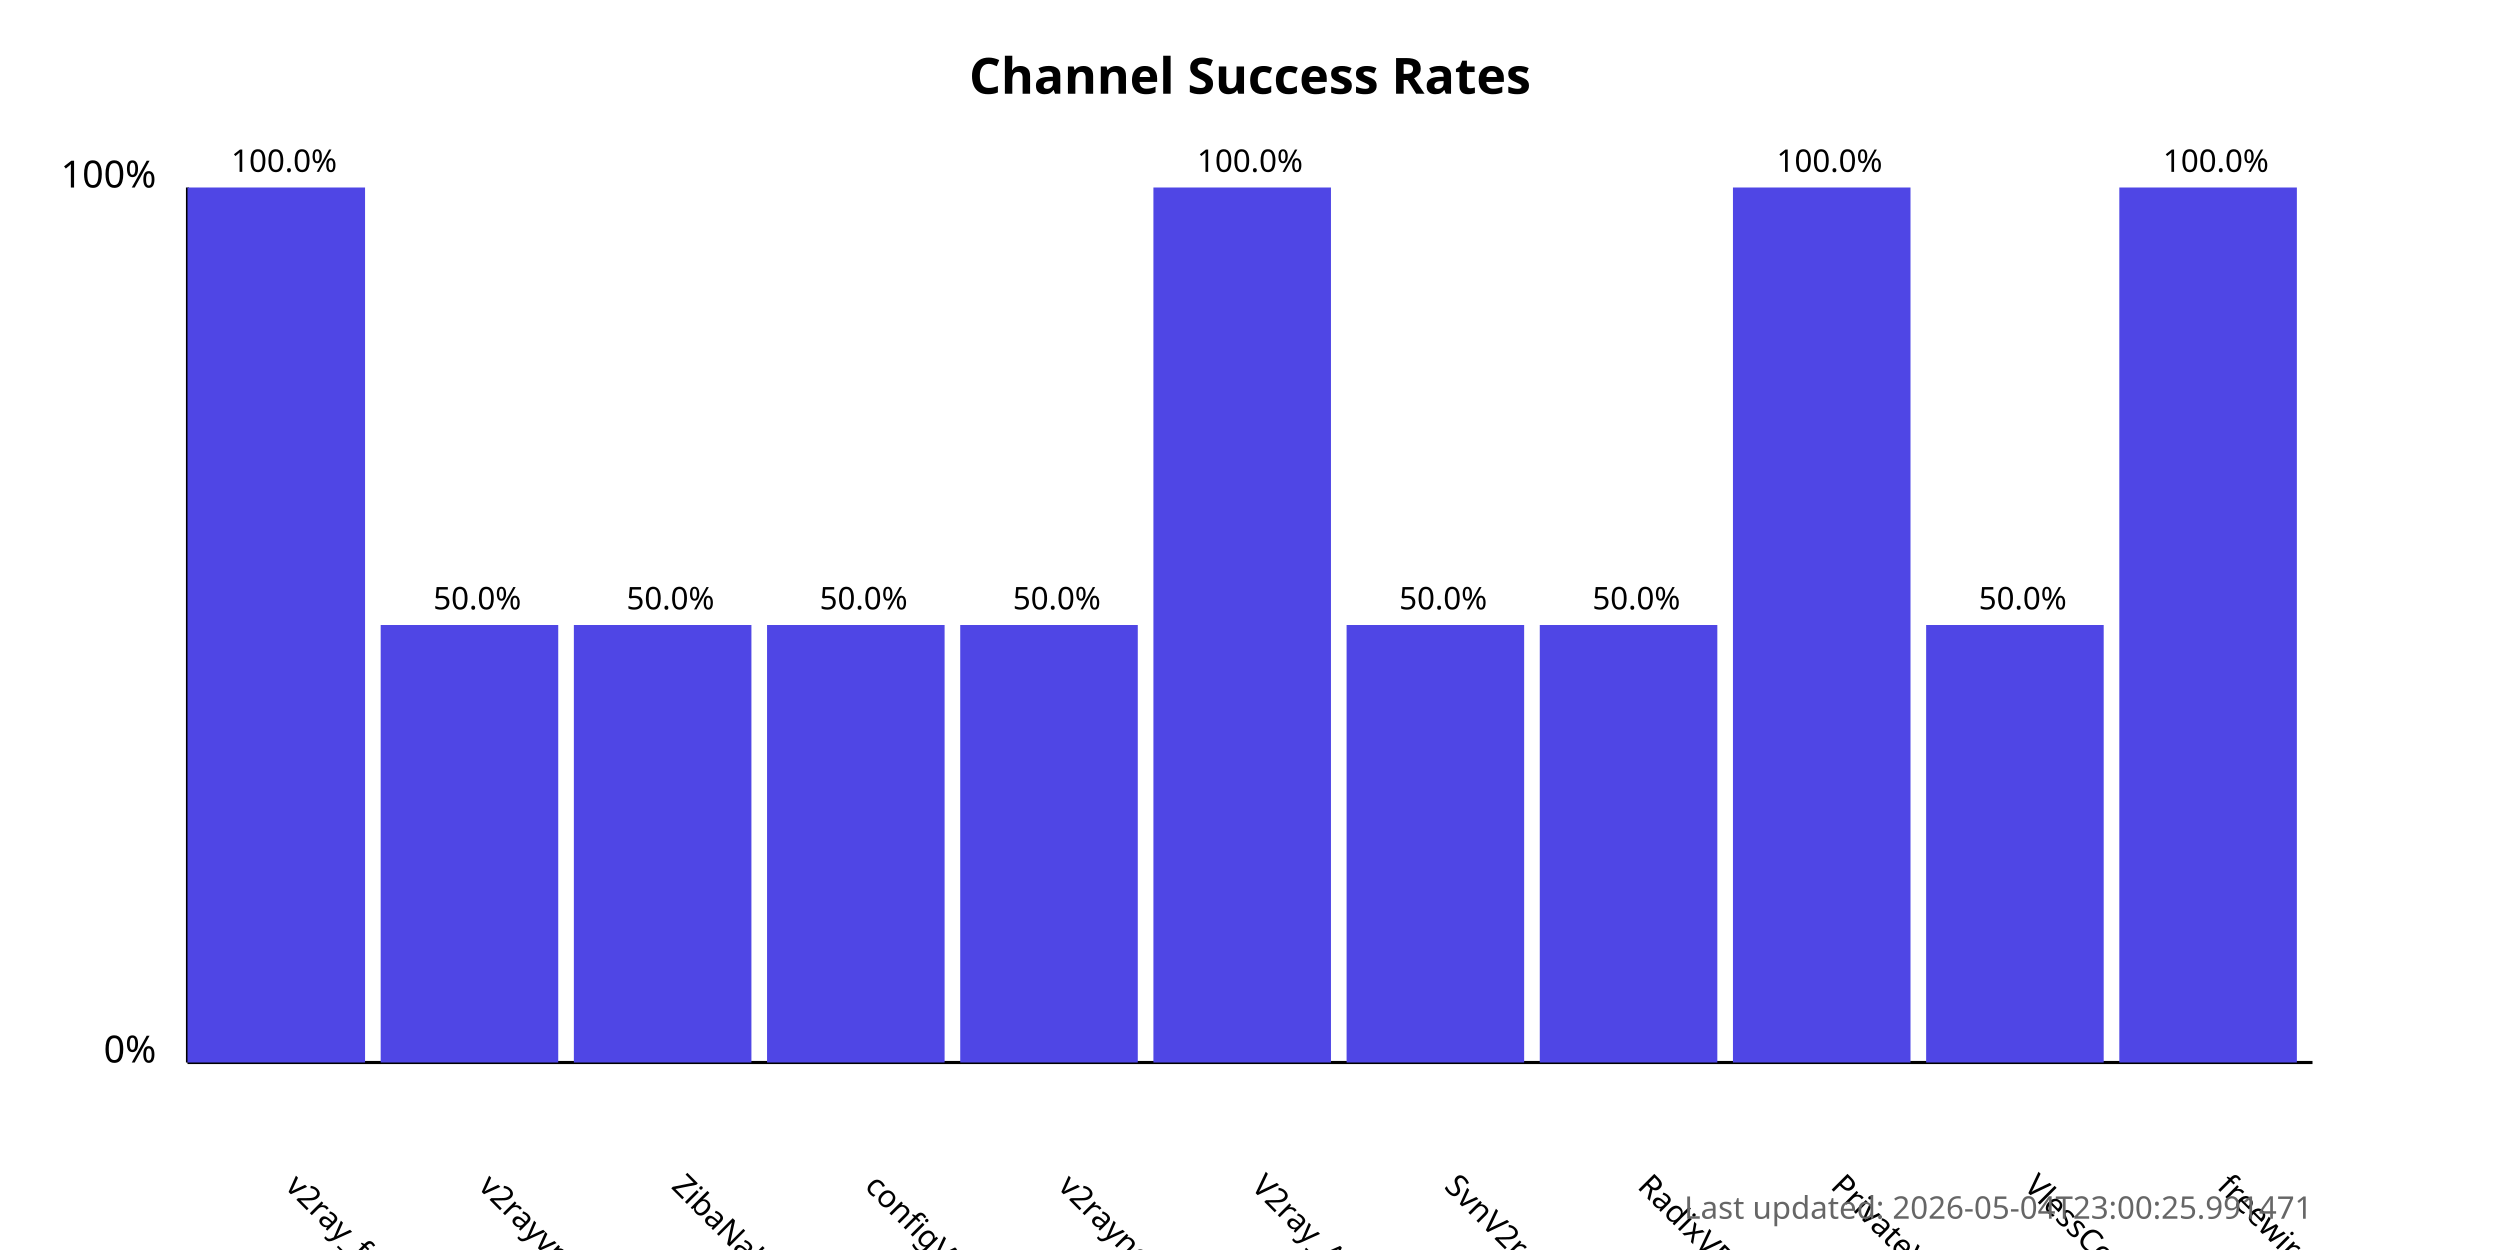
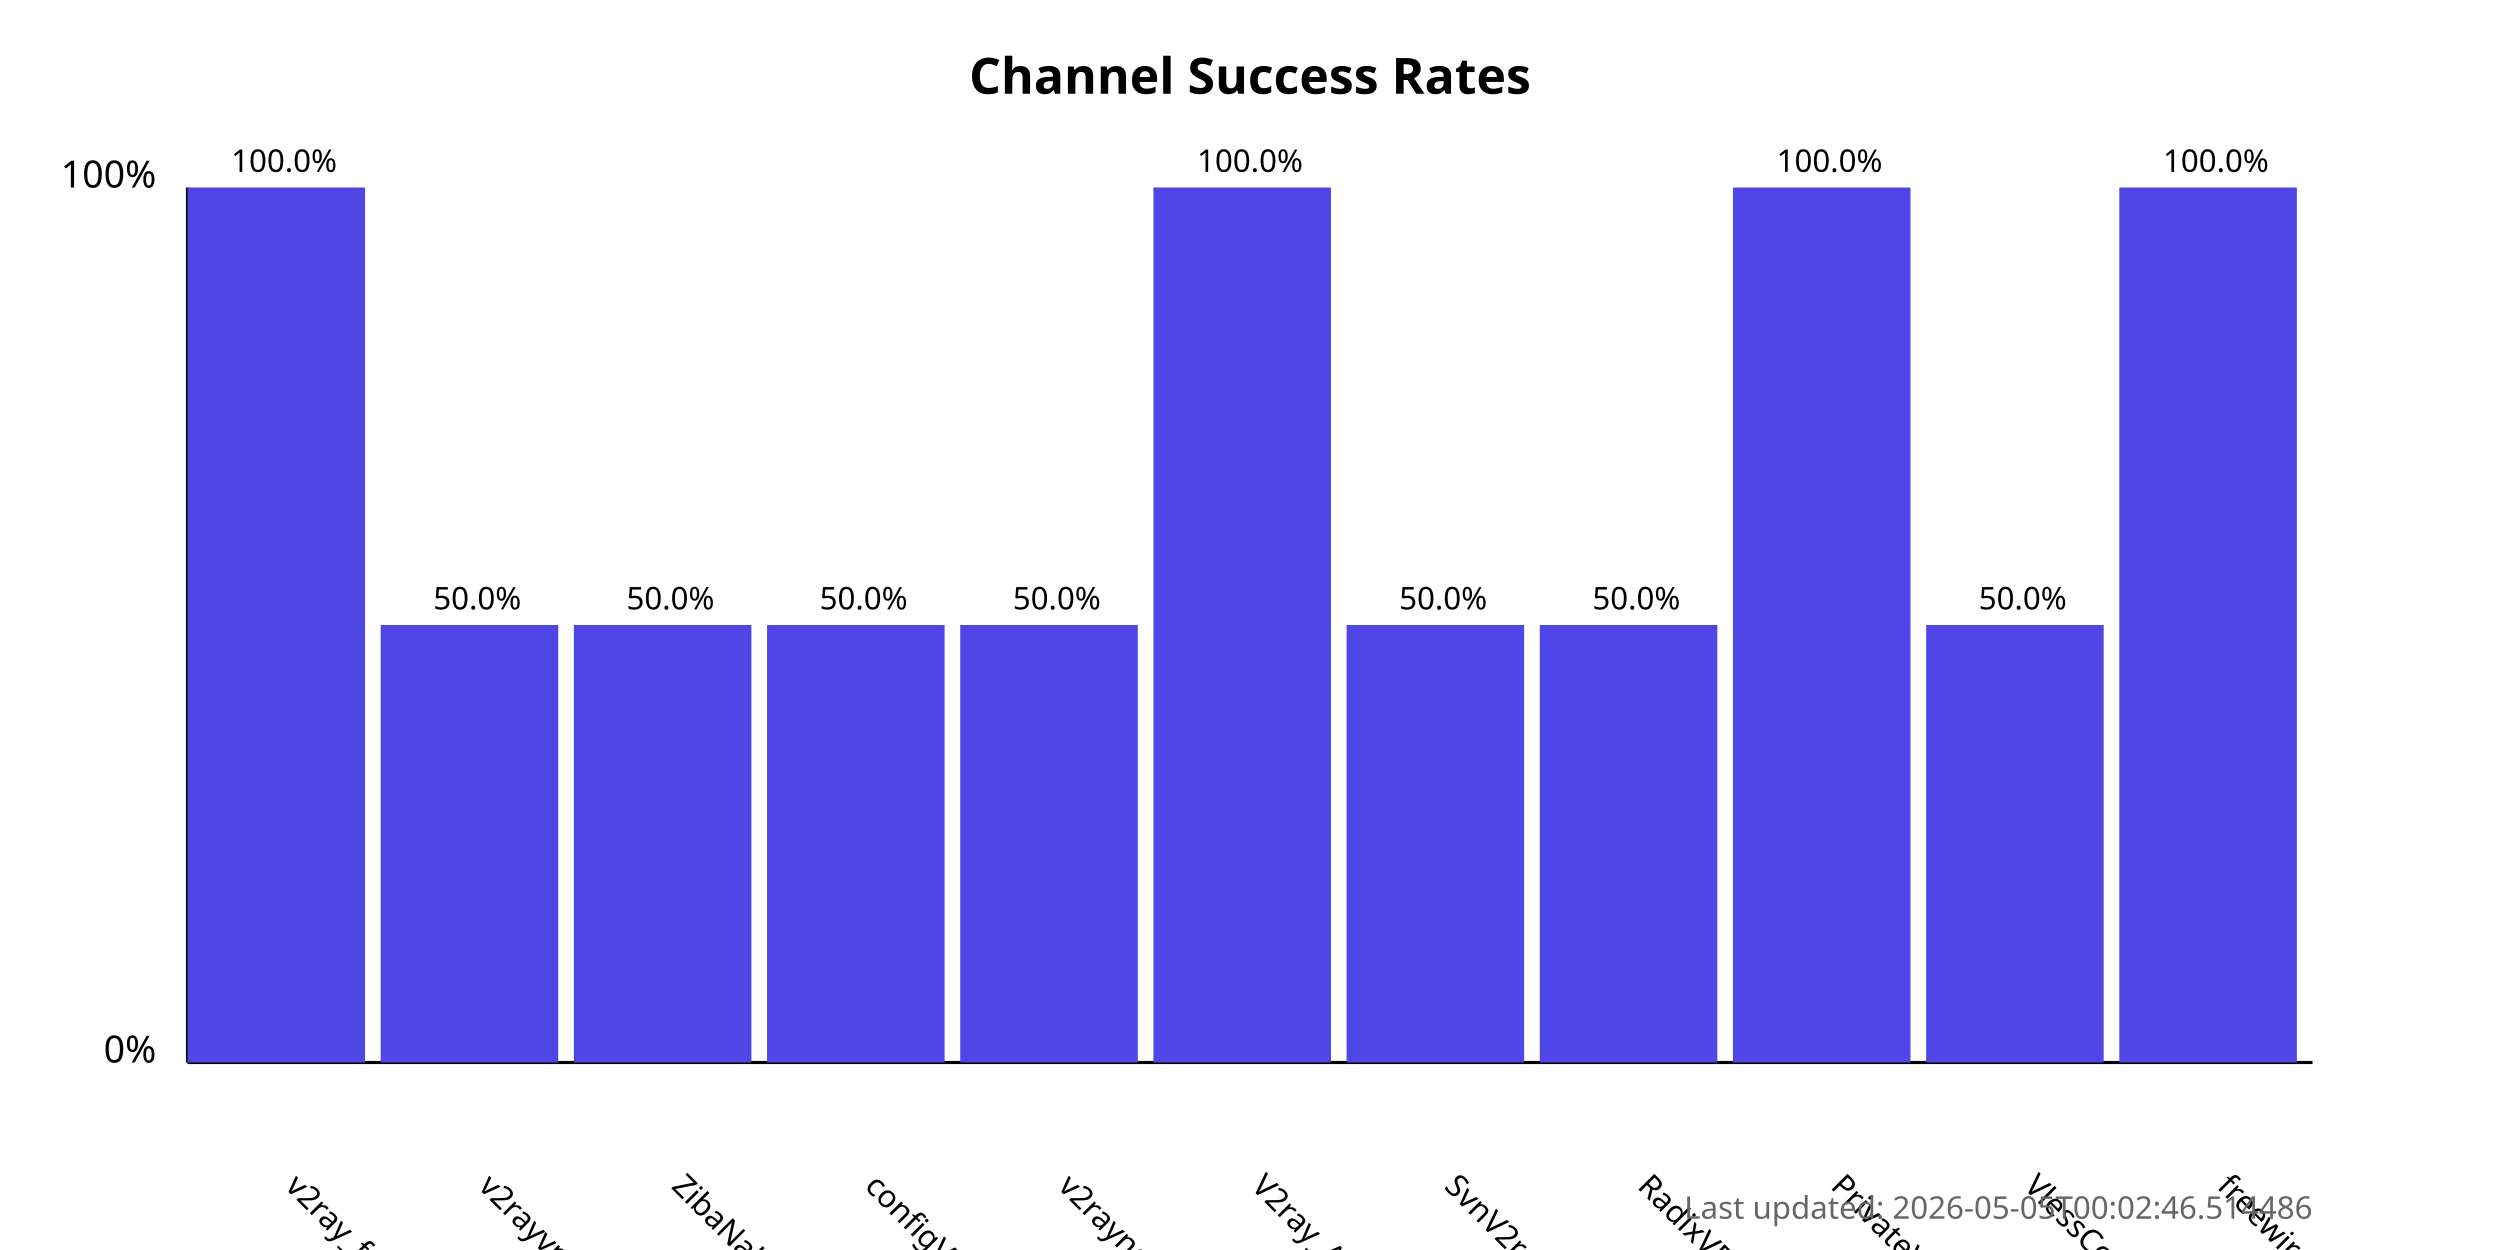
<svg xmlns="http://www.w3.org/2000/svg" width="800" height="400">
  <style>
            .chart-title { font: bold 16px sans-serif; }
            .axis-label { font: 12px sans-serif; }
            .tick-label { font: 10px sans-serif; }
            .bar { fill: #4f46e5; }
            .bar:hover { fill: #6366f1; }
            .timestamp { font: 10px sans-serif; fill: #666; }
        </style>
  <text x="400.0" y="30" text-anchor="middle" class="chart-title">
            Channel Success Rates
        </text>
  <line x1="60" y1="340" x2="60" y2="60" stroke="black" stroke-width="1" />
  <line x1="60" y1="340" x2="740" y2="340" stroke="black" stroke-width="1" />
  <text x="50" y="340" text-anchor="end" class="axis-label">0%</text>
  <text x="50" y="60" text-anchor="end" class="axis-label">100%</text>
  <g>
    <rect x="60" y="60.0" width="56.818" height="280.0" class="bar" />
    <text x="90.909" y="380" transform="rotate(45, 90.90909, 380)" text-anchor="start" class="tick-label">
                v2ray_free_conf
            </text>
    <text x="90.909" y="55.0" text-anchor="middle" class="tick-label">
                100.0%
            </text>
  </g>
  <g>
    <rect x="121.818" y="200.0" width="56.818" height="140.0" class="bar" />
    <text x="152.727" y="380" transform="rotate(45, 152.7273, 380)" text-anchor="start" class="tick-label">
                v2rayvpno
            </text>
    <text x="152.727" y="195.0" text-anchor="middle" class="tick-label">
                50.0%
            </text>
  </g>
  <g>
    <rect x="183.636" y="200.0" width="56.818" height="140.0" class="bar" />
    <text x="214.545" y="380" transform="rotate(45, 214.5455, 380)" text-anchor="start" class="tick-label">
                ZibaNabz
            </text>
    <text x="214.545" y="195.0" text-anchor="middle" class="tick-label">
                50.0%
            </text>
  </g>
  <g>
    <rect x="245.455" y="200.0" width="56.818" height="140.0" class="bar" />
    <text x="276.364" y="380" transform="rotate(45, 276.3636, 380)" text-anchor="start" class="tick-label">
                configV2rayForFree
            </text>
    <text x="276.364" y="195.0" text-anchor="middle" class="tick-label">
                50.0%
            </text>
  </g>
  <g>
    <rect x="307.273" y="200.0" width="56.818" height="140.0" class="bar" />
    <text x="338.182" y="380" transform="rotate(45, 338.1818, 380)" text-anchor="start" class="tick-label">
                v2rayngvpn
            </text>
    <text x="338.182" y="195.0" text-anchor="middle" class="tick-label">
                50.0%
            </text>
  </g>
  <g>
    <rect x="369.091" y="60.0" width="56.818" height="280.0" class="bar" />
    <text x="400.0" y="380" transform="rotate(45, 400.0, 380)" text-anchor="start" class="tick-label">
                V2ray_Alpha
            </text>
    <text x="400.0" y="55.0" text-anchor="middle" class="tick-label">
                100.0%
            </text>
  </g>
  <g>
    <rect x="430.909" y="200.0" width="56.818" height="140.0" class="bar" />
    <text x="461.818" y="380" transform="rotate(45, 461.8182, 380)" text-anchor="start" class="tick-label">
                SvnV2ray
            </text>
    <text x="461.818" y="195.0" text-anchor="middle" class="tick-label">
                50.0%
            </text>
  </g>
  <g>
    <rect x="492.727" y="200.0" width="56.818" height="140.0" class="bar" />
    <text x="523.636" y="380" transform="rotate(45, 523.6364, 380)" text-anchor="start" class="tick-label">
                RadixVPN
            </text>
    <text x="523.636" y="195.0" text-anchor="middle" class="tick-label">
                50.0%
            </text>
  </g>
  <g>
    <rect x="554.545" y="60.0" width="56.818" height="280.0" class="bar" />
    <text x="585.455" y="380" transform="rotate(45, 585.4545, 380)" text-anchor="start" class="tick-label">
                PrivateVPNs
            </text>
    <text x="585.455" y="55.0" text-anchor="middle" class="tick-label">
                100.0%
            </text>
  </g>
  <g>
    <rect x="616.364" y="200.0" width="56.818" height="140.0" class="bar" />
    <text x="647.273" y="380" transform="rotate(45, 647.2727, 380)" text-anchor="start" class="tick-label">
                VlessConfig
            </text>
    <text x="647.273" y="195.0" text-anchor="middle" class="tick-label">
                50.0%
            </text>
  </g>
  <g>
    <rect x="678.182" y="60.0" width="56.818" height="280.0" class="bar" />
    <text x="709.091" y="380" transform="rotate(45, 709.0909, 380)" text-anchor="start" class="tick-label">
                freewireguard
            </text>
    <text x="709.091" y="55.0" text-anchor="middle" class="tick-label">
                100.0%
            </text>
  </g>
  <text x="740" y="390" text-anchor="end" class="timestamp">
-             Last updated: 2026-05-04T23:00:25.991471
+             Last updated: 2026-05-05T00:02:46.514486
        </text>
</svg>
